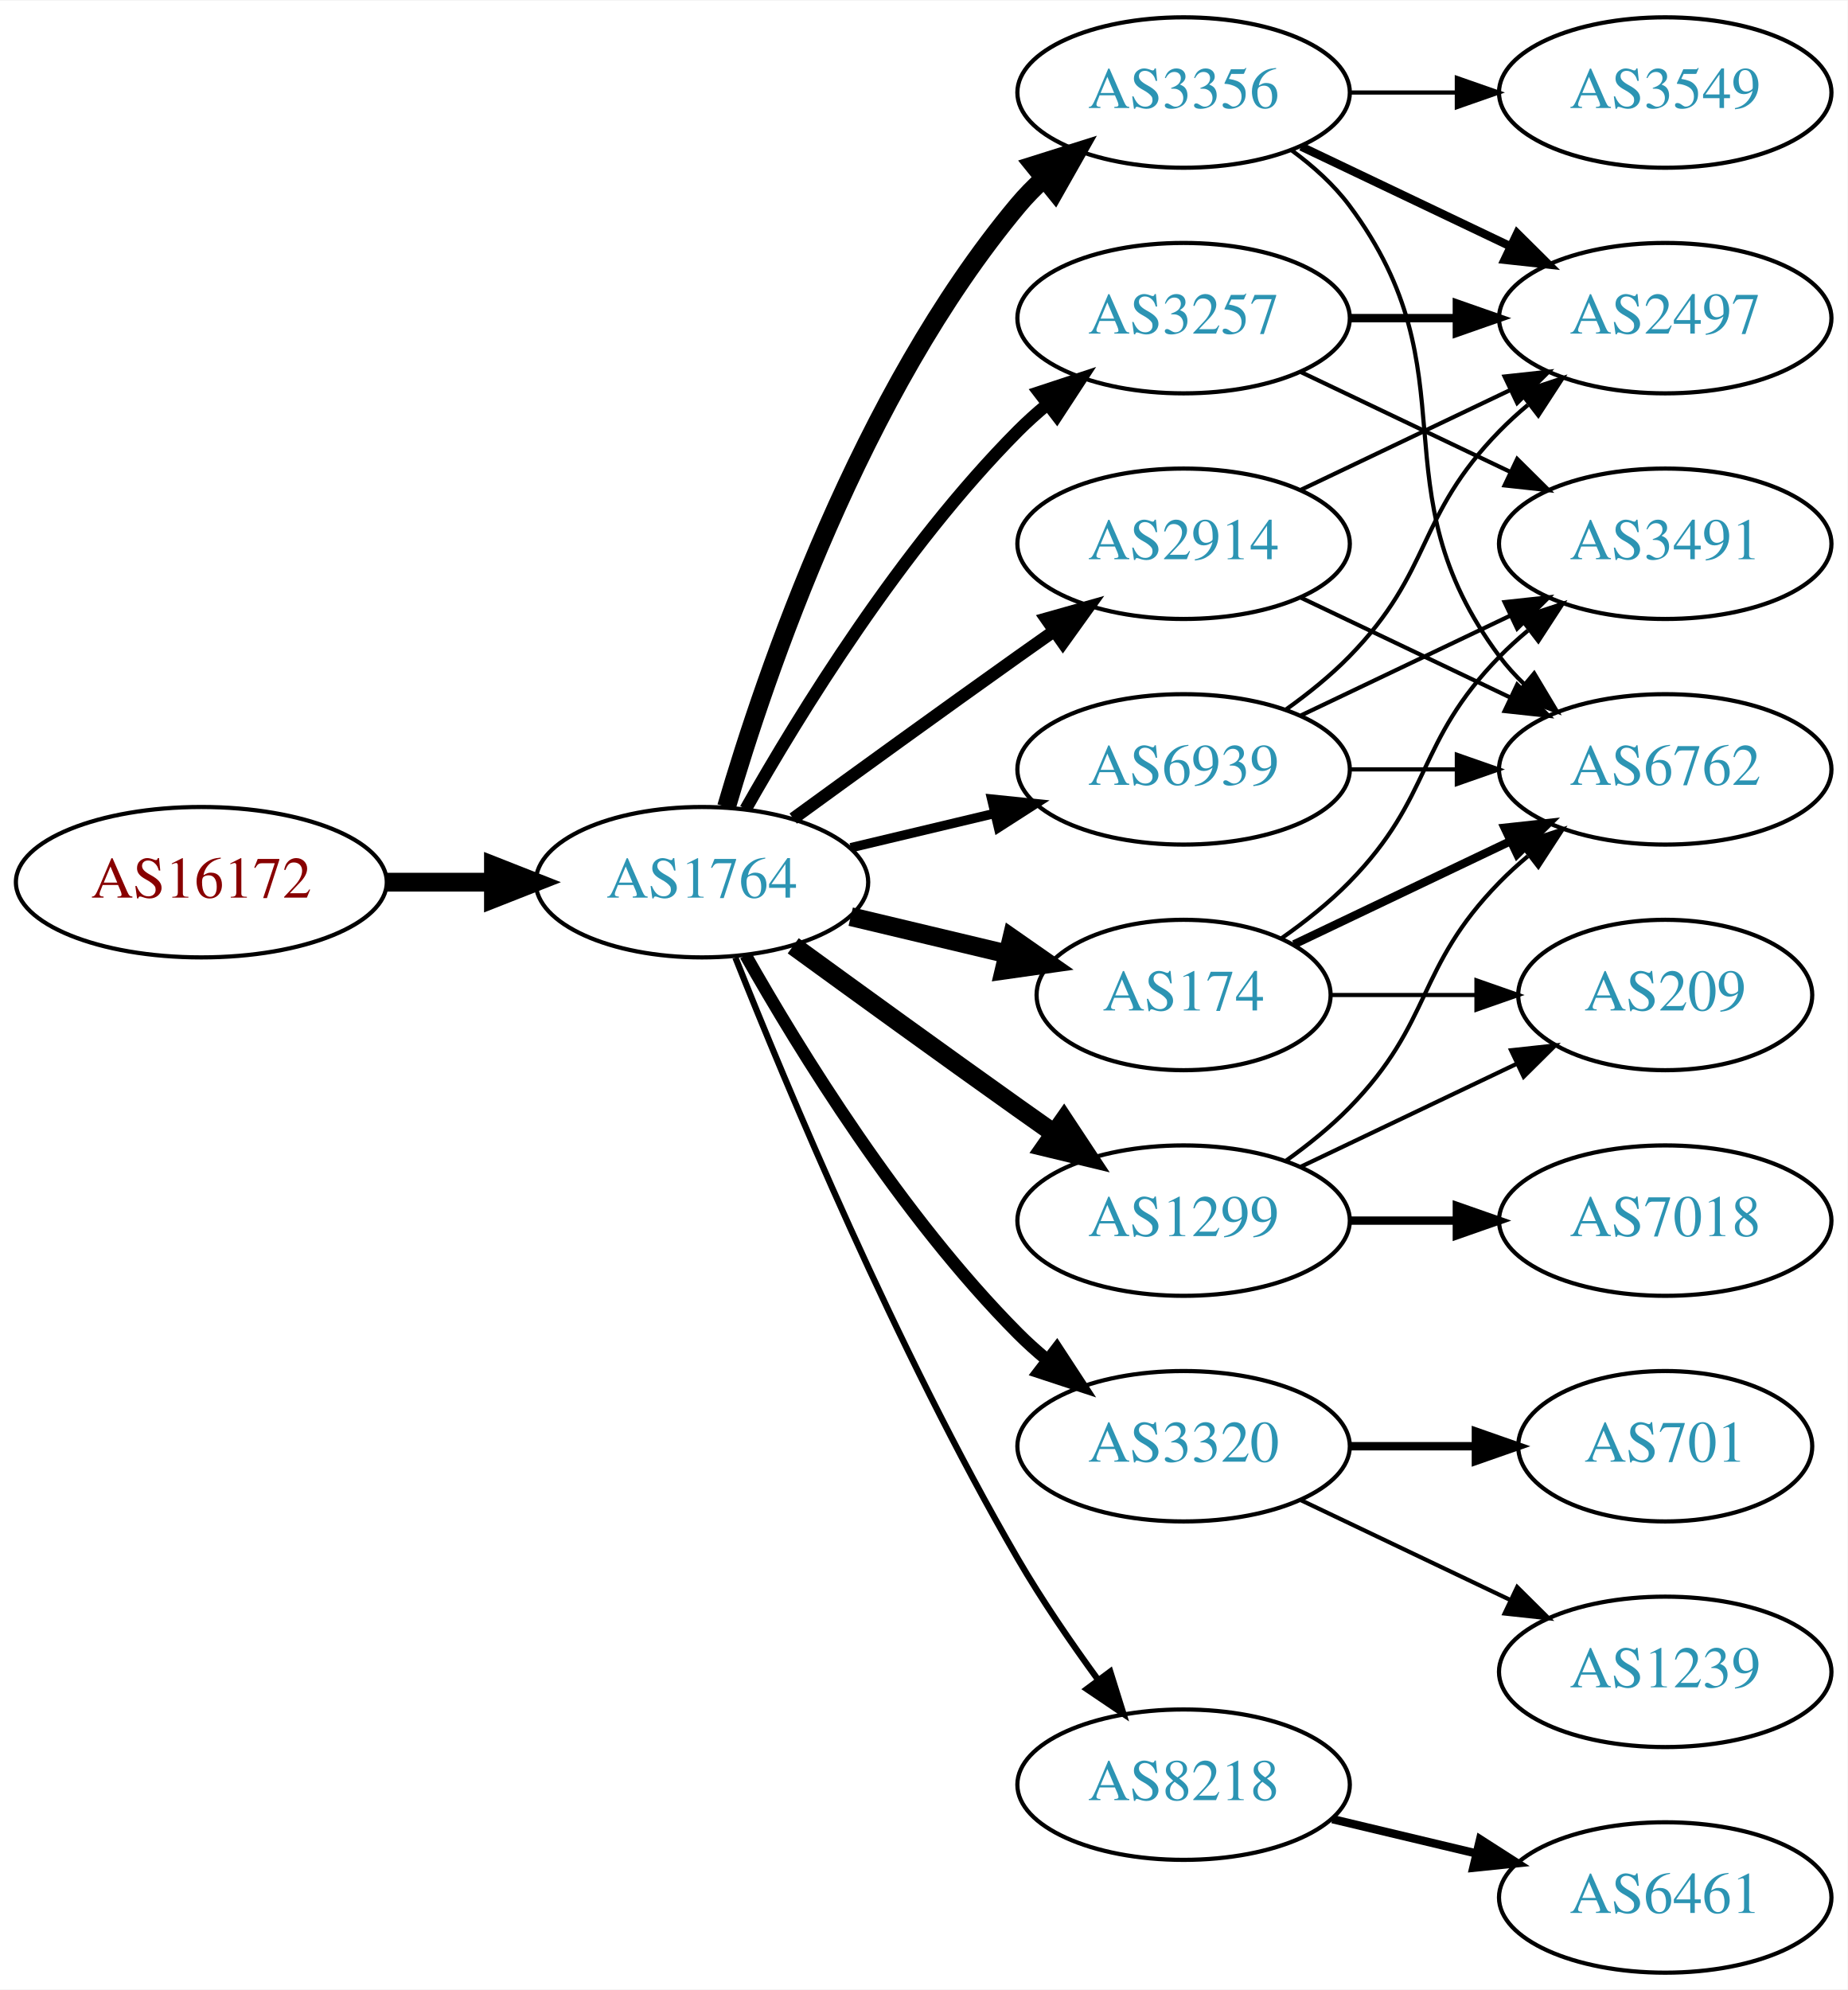
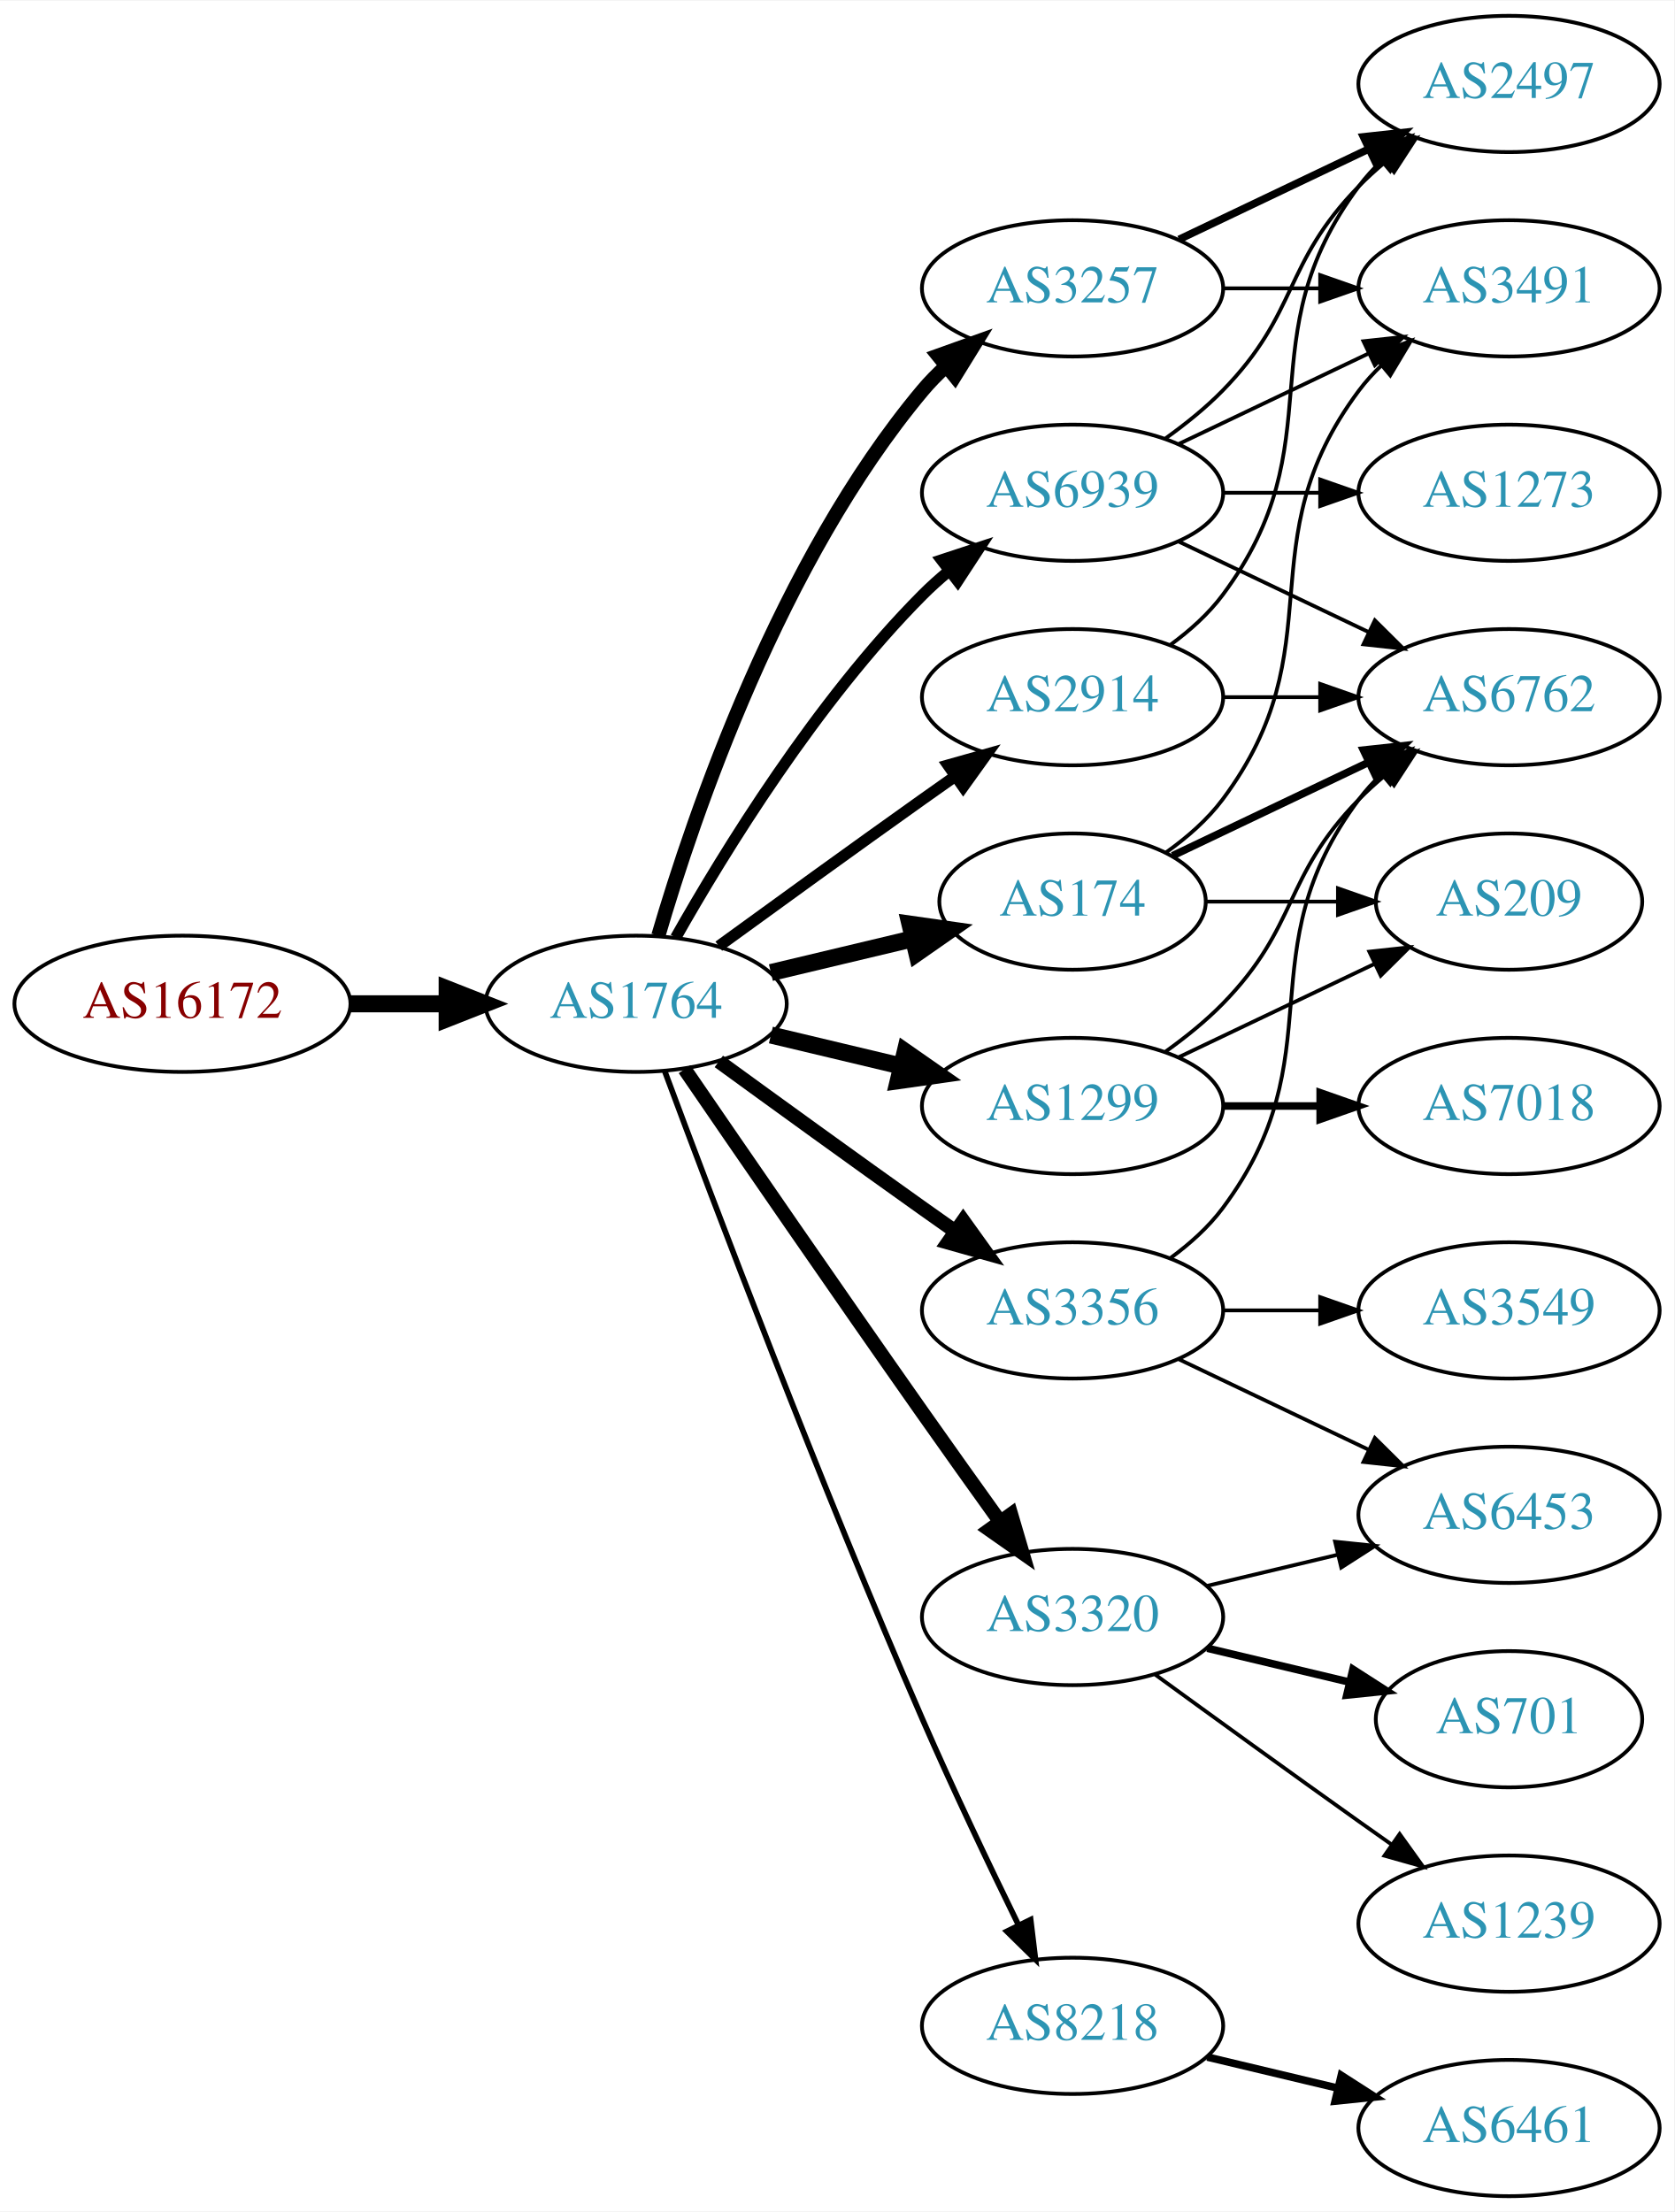
- <svg xmlns="http://www.w3.org/2000/svg" xmlns:xlink="http://www.w3.org/1999/xlink" width="442pt" height="476pt" viewBox="0.00 0.00 442.27 476.00">
-   <g id="graph0" class="graph" transform="scale(1 1) rotate(0) translate(4 472)">
-     <polygon fill="white" stroke="none" points="-4,4 -4,-472 438.271,-472 438.271,4 -4,4" />
+ <svg xmlns="http://www.w3.org/2000/svg" xmlns:xlink="http://www.w3.org/1999/xlink" width="442pt" height="584pt" viewBox="0.00 0.00 442.27 584.00">
+   <g id="graph0" class="graph" transform="scale(1 1) rotate(0) translate(4 580)">
+     <polygon fill="white" stroke="none" points="-4,4 -4,-580 438.271,-580 438.271,4 -4,4" />
    <g id="node1" class="node">
      <g id="a_node1">
        <a xlink:href="/asn/16172" xlink:title="AS16172 ~ JET-ERP Betriebsgesellschaft mbH [AT]">
-           <ellipse fill="#ffffff" stroke="black" cx="44.196" cy="-261" rx="44.393" ry="18" />
-           <text text-anchor="middle" x="44.196" y="-257.3" font-family="Times,serif" font-size="14.00" fill="#880000">AS16172</text>
+           <ellipse fill="#ffffff" stroke="black" cx="44.196" cy="-315" rx="44.393" ry="18" />
+           <text text-anchor="middle" x="44.196" y="-311.3" font-family="Times,serif" font-size="14.00" fill="#880000">AS16172</text>
        </a>
      </g>
    </g>
    <g id="node2" class="node">
      <g id="a_node2">
        <a xlink:href="/asn/1764" xlink:title="AS1764 ~ NEXTLAYER-AS [AT]">
-           <ellipse fill="#ffffff" stroke="black" cx="164.039" cy="-261" rx="39.794" ry="18" />
-           <text text-anchor="middle" x="164.039" y="-257.3" font-family="Times,serif" font-size="14.00" fill="#2c94b3">AS1764</text>
+           <ellipse fill="#ffffff" stroke="black" cx="164.039" cy="-315" rx="39.794" ry="18" />
+           <text text-anchor="middle" x="164.039" y="-311.3" font-family="Times,serif" font-size="14.00" fill="#2c94b3">AS1764</text>
        </a>
      </g>
    </g>
    <g id="edge1" class="edge">
-       <path fill="none" stroke="black" stroke-width="4.5" d="M88.407,-261C96.72,-261 105.482,-261 113.965,-261" />
-       <polygon fill="black" stroke="black" stroke-width="4.5" points="114.123,-264.938 124.123,-261 114.123,-257.063 114.123,-264.938" />
+       <path fill="none" stroke="black" stroke-width="4.5" d="M88.407,-315C96.72,-315 105.482,-315 113.965,-315" />
+       <polygon fill="black" stroke="black" stroke-width="4.5" points="114.123,-318.938 124.123,-315 114.123,-311.063 114.123,-318.938" />
    </g>
    <g id="node3" class="node">
      <g id="a_node3">
-         <a xlink:href="/asn/3257" xlink:title="AS3257 ~ GTT [DE]">
-           <ellipse fill="#ffffff" stroke="black" cx="279.332" cy="-396" rx="39.794" ry="18" />
-           <text text-anchor="middle" x="279.332" y="-392.3" font-family="Times,serif" font-size="14.00" fill="#2c94b3">AS3257</text>
+         <a xlink:href="/asn/174" xlink:title="AS174 ~ Cogent Communications [US]">
+           <ellipse fill="#ffffff" stroke="black" cx="279.332" cy="-342" rx="35.194" ry="18" />
+           <text text-anchor="middle" x="279.332" y="-338.3" font-family="Times,serif" font-size="14.00" fill="#2c94b3">AS174</text>
        </a>
      </g>
    </g>
    <g id="edge2" class="edge">
-       <path fill="none" stroke="black" stroke-width="3" d="M174.498,-278.49C187.28,-301.096 211.712,-340.886 239.685,-369 241.796,-371.121 244.092,-373.188 246.477,-375.171" />
-       <polygon fill="black" stroke="black" stroke-width="3" points="244.73,-378.242 254.793,-381.556 248.993,-372.69 244.73,-378.242" />
+       <path fill="none" stroke="black" stroke-width="4.5" d="M199.646,-323.248C211.44,-326.058 224.745,-329.229 237.013,-332.153" />
+       <polygon fill="black" stroke="black" stroke-width="4.5" points="236.377,-336.049 247.018,-334.537 238.203,-328.389 236.377,-336.049" />
    </g>
    <g id="node4" class="node">
      <g id="a_node4">
-         <a xlink:href="/asn/2914" xlink:title="AS2914 ~ NTT America, Inc. [US]">
-           <ellipse fill="#ffffff" stroke="black" cx="279.332" cy="-342" rx="39.794" ry="18" />
-           <text text-anchor="middle" x="279.332" y="-338.3" font-family="Times,serif" font-size="14.00" fill="#2c94b3">AS2914</text>
+         <a xlink:href="/asn/1299" xlink:title="AS1299 ~ Telia Carrier [EU]">
+           <ellipse fill="#ffffff" stroke="black" cx="279.332" cy="-288" rx="39.794" ry="18" />
+           <text text-anchor="middle" x="279.332" y="-284.3" font-family="Times,serif" font-size="14.00" fill="#2c94b3">AS1299</text>
        </a>
      </g>
    </g>
    <g id="edge3" class="edge">
-       <path fill="none" stroke="black" stroke-width="3" d="M185.887,-276.222C200.821,-287.091 221.435,-302.025 239.685,-315 242.506,-317.005 245.449,-319.085 248.397,-321.159" />
-       <polygon fill="black" stroke="black" stroke-width="3" points="246.424,-324.05 256.621,-326.926 250.443,-318.319 246.424,-324.05" />
+       <path fill="none" stroke="black" stroke-width="4.5" d="M199.646,-306.752C210.517,-304.162 222.671,-301.265 234.114,-298.538" />
+       <polygon fill="black" stroke="black" stroke-width="4.5" points="235.122,-302.346 243.936,-296.197 233.296,-294.685 235.122,-302.346" />
    </g>
    <g id="node5" class="node">
      <g id="a_node5">
-         <a xlink:href="/asn/3356" xlink:title="AS3356 ~ Level 3 Parent, LLC [US]">
-           <ellipse fill="#ffffff" stroke="black" cx="279.332" cy="-450" rx="39.794" ry="18" />
-           <text text-anchor="middle" x="279.332" y="-446.3" font-family="Times,serif" font-size="14.00" fill="#2c94b3">AS3356</text>
+         <a xlink:href="/asn/2914" xlink:title="AS2914 ~ NTT America, Inc. [US]">
+           <ellipse fill="#ffffff" stroke="black" cx="279.332" cy="-396" rx="39.794" ry="18" />
+           <text text-anchor="middle" x="279.332" y="-392.3" font-family="Times,serif" font-size="14.00" fill="#2c94b3">AS2914</text>
        </a>
      </g>
    </g>
    <g id="edge4" class="edge">
-       <path fill="none" stroke="black" stroke-width="4.5" d="M169.913,-279.002C179.227,-310.844 202.043,-377.981 239.685,-423 241.555,-425.237 243.654,-427.374 245.88,-429.396" />
-       <polygon fill="black" stroke="black" stroke-width="4.5" points="243.548,-432.574 253.799,-435.804 248.502,-426.452 243.548,-432.574" />
+       <path fill="none" stroke="black" stroke-width="3" d="M185.887,-330.222C200.821,-341.091 221.435,-356.025 239.685,-369 242.506,-371.005 245.449,-373.085 248.397,-375.159" />
+       <polygon fill="black" stroke="black" stroke-width="3" points="246.424,-378.05 256.621,-380.926 250.443,-372.319 246.424,-378.05" />
    </g>
    <g id="node6" class="node">
      <g id="a_node6">
-         <a xlink:href="/asn/1299" xlink:title="AS1299 ~ Telia Carrier [EU]">
-           <ellipse fill="#ffffff" stroke="black" cx="279.332" cy="-180" rx="39.794" ry="18" />
-           <text text-anchor="middle" x="279.332" y="-176.3" font-family="Times,serif" font-size="14.00" fill="#2c94b3">AS1299</text>
+         <a xlink:href="/asn/3257" xlink:title="AS3257 ~ GTT [DE]">
+           <ellipse fill="#ffffff" stroke="black" cx="279.332" cy="-504" rx="39.794" ry="18" />
+           <text text-anchor="middle" x="279.332" y="-500.3" font-family="Times,serif" font-size="14.00" fill="#2c94b3">AS3257</text>
        </a>
      </g>
    </g>
    <g id="edge5" class="edge">
-       <path fill="none" stroke="black" stroke-width="4.5" d="M185.887,-245.778C200.821,-234.909 221.435,-219.975 239.685,-207 242.506,-204.995 245.449,-202.915 248.397,-200.841" />
-       <polygon fill="black" stroke="black" stroke-width="4.5" points="250.694,-204.039 256.621,-195.074 246.173,-197.591 250.694,-204.039" />
+       <path fill="none" stroke="black" stroke-width="3.75" d="M169.913,-333.002C179.227,-364.844 202.043,-431.981 239.685,-477 241.555,-479.237 243.654,-481.374 245.88,-483.396" />
+       <polygon fill="black" stroke="black" stroke-width="3.75" points="243.823,-486.234 253.799,-489.804 248.227,-480.793 243.823,-486.234" />
    </g>
    <g id="node7" class="node">
      <g id="a_node7">
        <a xlink:href="/asn/3320" xlink:title="AS3320 ~ DTAG [DE]">
-           <ellipse fill="#ffffff" stroke="black" cx="279.332" cy="-126" rx="39.794" ry="18" />
-           <text text-anchor="middle" x="279.332" y="-122.3" font-family="Times,serif" font-size="14.00" fill="#2c94b3">AS3320</text>
+           <ellipse fill="#ffffff" stroke="black" cx="279.332" cy="-153" rx="39.794" ry="18" />
+           <text text-anchor="middle" x="279.332" y="-149.3" font-family="Times,serif" font-size="14.00" fill="#2c94b3">AS3320</text>
        </a>
      </g>
    </g>
    <g id="edge6" class="edge">
-       <path fill="none" stroke="black" stroke-width="3" d="M174.498,-243.51C187.28,-220.904 211.712,-181.114 239.685,-153 241.796,-150.879 244.092,-148.812 246.477,-146.829" />
-       <polygon fill="black" stroke="black" stroke-width="3" points="248.993,-149.31 254.793,-140.444 244.73,-143.758 248.993,-149.31" />
+       <path fill="none" stroke="black" stroke-width="3.75" d="M176.846,-297.731C191.489,-276.358 217.262,-238.88 239.685,-207 246.32,-197.567 253.67,-187.261 260.164,-178.205" />
+       <polygon fill="black" stroke="black" stroke-width="3.75" points="263.085,-180.138 266.076,-169.974 257.399,-176.054 263.085,-180.138" />
    </g>
    <g id="node8" class="node">
      <g id="a_node8">
+         <a xlink:href="/asn/3356" xlink:title="AS3356 ~ Level 3 Parent, LLC [US]">
+           <ellipse fill="#ffffff" stroke="black" cx="279.332" cy="-234" rx="39.794" ry="18" />
+           <text text-anchor="middle" x="279.332" y="-230.3" font-family="Times,serif" font-size="14.00" fill="#2c94b3">AS3356</text>
+         </a>
+       </g>
+     </g>
+     <g id="edge7" class="edge">
+       <path fill="none" stroke="black" stroke-width="3.75" d="M185.887,-299.778C200.821,-288.909 221.435,-273.975 239.685,-261 242.506,-258.995 245.449,-256.915 248.397,-254.841" />
+       <polygon fill="black" stroke="black" stroke-width="3.75" points="250.443,-257.681 256.621,-249.074 246.424,-251.95 250.443,-257.681" />
+     </g>
+     <g id="node9" class="node">
+       <g id="a_node9">
        <a xlink:href="/asn/8218" xlink:title="AS8218 ~ legacy Neotelecoms [FR]">
          <ellipse fill="#ffffff" stroke="black" cx="279.332" cy="-45" rx="39.794" ry="18" />
          <text text-anchor="middle" x="279.332" y="-41.3" font-family="Times,serif" font-size="14.00" fill="#2c94b3">AS8218</text>
        </a>
      </g>
    </g>
-     <g id="edge7" class="edge">
-       <path fill="none" stroke="black" stroke-width="1.5" d="M172.042,-242.949C184.169,-212.43 210.587,-149.067 239.685,-99 245.392,-89.181 252.43,-78.922 258.929,-70.016" />
-       <polygon fill="black" stroke="black" stroke-width="1.5" points="261.77,-72.061 264.934,-61.95 256.155,-67.881 261.77,-72.061" />
-     </g>
-     <g id="node9" class="node">
-       <g id="a_node9">
-         <a xlink:href="/asn/174" xlink:title="AS174 ~ Cogent Communications [US]">
-           <ellipse fill="#ffffff" stroke="black" cx="279.332" cy="-234" rx="35.194" ry="18" />
-           <text text-anchor="middle" x="279.332" y="-230.3" font-family="Times,serif" font-size="14.00" fill="#2c94b3">AS174</text>
-         </a>
-       </g>
-     </g>
    <g id="edge8" class="edge">
-       <path fill="none" stroke="black" stroke-width="4.5" d="M199.646,-252.752C211.44,-249.942 224.745,-246.771 237.013,-243.847" />
-       <polygon fill="black" stroke="black" stroke-width="4.5" points="238.203,-247.611 247.018,-241.463 236.377,-239.951 238.203,-247.611" />
+       <path fill="none" stroke="black" stroke-width="1.5" d="M171.632,-297.113C184.176,-263.364 212.644,-188.104 239.685,-126 247.669,-107.663 257.363,-87.351 265.044,-71.654" />
+       <polygon fill="black" stroke="black" stroke-width="1.5" points="268.257,-73.053 269.534,-62.536 261.976,-69.961 268.257,-73.053" />
    </g>
    <g id="node10" class="node">
      <g id="a_node10">
        <a xlink:href="/asn/6939" xlink:title="AS6939 ~ Hurricane Electric LLC [US]">
-           <ellipse fill="#ffffff" stroke="black" cx="279.332" cy="-288" rx="39.794" ry="18" />
-           <text text-anchor="middle" x="279.332" y="-284.3" font-family="Times,serif" font-size="14.00" fill="#2c94b3">AS6939</text>
+           <ellipse fill="#ffffff" stroke="black" cx="279.332" cy="-450" rx="39.794" ry="18" />
+           <text text-anchor="middle" x="279.332" y="-446.3" font-family="Times,serif" font-size="14.00" fill="#2c94b3">AS6939</text>
        </a>
      </g>
    </g>
    <g id="edge9" class="edge">
-       <path fill="none" stroke="black" stroke-width="2.25" d="M199.646,-269.248C210.517,-271.838 222.671,-274.735 234.114,-277.462" />
-       <polygon fill="black" stroke="black" stroke-width="2.25" points="233.397,-280.889 243.936,-279.803 235.02,-274.08 233.397,-280.889" />
+       <path fill="none" stroke="black" stroke-width="3" d="M174.498,-332.49C187.28,-355.096 211.712,-394.886 239.685,-423 241.796,-425.121 244.092,-427.188 246.477,-429.171" />
+       <polygon fill="black" stroke="black" stroke-width="3" points="244.73,-432.242 254.793,-435.556 248.993,-426.69 244.73,-432.242" />
+     </g>
+     <g id="node11" class="node">
+       <g id="a_node11">
+         <a xlink:href="/asn/3491" xlink:title="AS3491 ~ PCCW Global, Inc. [US]">
+           <ellipse fill="#ffffff" stroke="black" cx="394.625" cy="-504" rx="39.794" ry="18" />
+           <text text-anchor="middle" x="394.625" y="-500.3" font-family="Times,serif" font-size="14.00" fill="#2c94b3">AS3491</text>
+         </a>
+       </g>
+     </g>
+     <g id="edge12" class="edge">
+       <path fill="none" stroke="black" d="M304.058,-355.011C309.555,-358.919 314.963,-363.622 318.978,-369 349.249,-409.542 324.707,-436.458 354.978,-477 356.723,-479.336 358.73,-481.545 360.893,-483.617" />
+       <polygon fill="black" stroke="black" points="358.771,-486.405 368.694,-490.118 363.253,-481.027 358.771,-486.405" />
+     </g>
+     <g id="node13" class="node">
+       <g id="a_node13">
+         <a xlink:href="/asn/6762" xlink:title="AS6762 ~ TELECOM ITALIA SPARKLE S.p.A. [IT]">
+           <ellipse fill="#ffffff" stroke="black" cx="394.625" cy="-396" rx="39.794" ry="18" />
+           <text text-anchor="middle" x="394.625" y="-392.3" font-family="Times,serif" font-size="14.00" fill="#2c94b3">AS6762</text>
+         </a>
+       </g>
+     </g>
+     <g id="edge13" class="edge">
+       <path fill="none" stroke="black" stroke-width="2" d="M305.757,-354.119C321.059,-361.413 340.783,-370.814 357.665,-378.86" />
+       <polygon fill="black" stroke="black" stroke-width="2" points="356.172,-382.026 366.705,-383.169 359.184,-375.707 356.172,-382.026" />
+     </g>
+     <g id="node14" class="node">
+       <g id="a_node14">
+         <a xlink:href="/asn/209" xlink:title="AS209 ~ CenturyLink Communications, LLC [US]">
+           <ellipse fill="#ffffff" stroke="black" cx="394.625" cy="-342" rx="35.194" ry="18" />
+           <text text-anchor="middle" x="394.625" y="-338.3" font-family="Times,serif" font-size="14.00" fill="#2c94b3">AS209</text>
+         </a>
+       </g>
+     </g>
+     <g id="edge14" class="edge">
+       <path fill="none" stroke="black" d="M314.631,-342C325.501,-342 337.678,-342 349.156,-342" />
+       <polygon fill="black" stroke="black" points="349.442,-345.5 359.442,-342 349.442,-338.5 349.442,-345.5" />
+     </g>
+     <g id="edge21" class="edge">
+       <path fill="none" stroke="black" d="M303.926,-302.389C309.182,-306.148 314.513,-310.437 318.978,-315 339.151,-335.617 334.806,-348.383 354.978,-369 357.071,-371.139 359.354,-373.218 361.731,-375.21" />
+       <polygon fill="black" stroke="black" points="359.974,-378.275 370.031,-381.611 364.249,-372.732 359.974,-378.275" />
+     </g>
+     <g id="edge22" class="edge">
+       <path fill="none" stroke="black" d="M307.468,-300.934C322.9,-308.29 342.385,-317.577 358.92,-325.459" />
+       <polygon fill="black" stroke="black" points="357.729,-328.768 368.262,-329.911 360.741,-322.449 357.729,-328.768" />
+     </g>
+     <g id="node17" class="node">
+       <g id="a_node17">
+         <a xlink:href="/asn/7018" xlink:title="AS7018 ~ AT&amp;T Services, Inc. [US]">
+           <ellipse fill="#ffffff" stroke="black" cx="394.625" cy="-288" rx="39.794" ry="18" />
+           <text text-anchor="middle" x="394.625" y="-284.3" font-family="Times,serif" font-size="14.00" fill="#2c94b3">AS7018</text>
+         </a>
+       </g>
+     </g>
+     <g id="edge20" class="edge">
+       <path fill="none" stroke="black" stroke-width="2" d="M319.004,-288C327.207,-288 335.971,-288 344.503,-288" />
+       <polygon fill="black" stroke="black" stroke-width="2" points="344.742,-291.5 354.742,-288 344.742,-284.5 344.742,-291.5" />
    </g>
    <g id="node12" class="node">
      <g id="a_node12">
        <a xlink:href="/asn/2497" xlink:title="AS2497 ~ Internet Initiative Japan Inc. [JP]">
-           <ellipse fill="#ffffff" stroke="black" cx="394.625" cy="-396" rx="39.794" ry="18" />
-           <text text-anchor="middle" x="394.625" y="-392.3" font-family="Times,serif" font-size="14.00" fill="#2c94b3">AS2497</text>
-         </a>
-       </g>
-     </g>
-     <g id="edge12" class="edge">
-       <path fill="none" stroke="black" stroke-width="2" d="M319.004,-396C327.207,-396 335.971,-396 344.503,-396" />
-       <polygon fill="black" stroke="black" stroke-width="2" points="344.742,-399.5 354.742,-396 344.742,-392.5 344.742,-399.5" />
-     </g>
-     <g id="node13" class="node">
-       <g id="a_node13">
-         <a xlink:href="/asn/3491" xlink:title="AS3491 ~ PCCW Global, Inc. [US]">
-           <ellipse fill="#ffffff" stroke="black" cx="394.625" cy="-342" rx="39.794" ry="18" />
-           <text text-anchor="middle" x="394.625" y="-338.3" font-family="Times,serif" font-size="14.00" fill="#2c94b3">AS3491</text>
-         </a>
-       </g>
-     </g>
-     <g id="edge13" class="edge">
-       <path fill="none" stroke="black" d="M307.468,-383.066C322.462,-375.919 341.283,-366.948 357.506,-359.215" />
-       <polygon fill="black" stroke="black" points="359.188,-362.291 366.71,-354.829 356.177,-355.972 359.188,-362.291" />
-     </g>
-     <g id="node11" class="node">
-       <g id="a_node11">
-         <a xlink:href="/asn/6762" xlink:title="AS6762 ~ TELECOM ITALIA SPARKLE S.p.A. [IT]">
-           <ellipse fill="#ffffff" stroke="black" cx="394.625" cy="-288" rx="39.794" ry="18" />
-           <text text-anchor="middle" x="394.625" y="-284.3" font-family="Times,serif" font-size="14.00" fill="#2c94b3">AS6762</text>
-         </a>
-       </g>
+           <ellipse fill="#ffffff" stroke="black" cx="394.625" cy="-558" rx="39.794" ry="18" />
+           <text text-anchor="middle" x="394.625" y="-554.3" font-family="Times,serif" font-size="14.00" fill="#2c94b3">AS2497</text>
+         </a>
+       </g>
+     </g>
+     <g id="edge18" class="edge">
+       <path fill="none" stroke="black" d="M305.262,-409.882C310.338,-413.611 315.256,-418.016 318.978,-423 349.249,-463.542 324.707,-490.458 354.978,-531 356.723,-533.336 358.73,-535.545 360.893,-537.617" />
+       <polygon fill="black" stroke="black" points="358.771,-540.405 368.694,-544.118 363.253,-535.027 358.771,-540.405" />
+     </g>
+     <g id="edge19" class="edge">
+       <path fill="none" stroke="black" d="M319.004,-396C327.207,-396 335.971,-396 344.503,-396" />
+       <polygon fill="black" stroke="black" points="344.742,-399.5 354.742,-396 344.742,-392.5 344.742,-399.5" />
    </g>
    <g id="edge10" class="edge">
-       <path fill="none" stroke="black" d="M307.468,-329.066C322.462,-321.919 341.283,-312.948 357.506,-305.215" />
-       <polygon fill="black" stroke="black" points="359.188,-308.291 366.71,-300.829 356.177,-301.972 359.188,-308.291" />
+       <path fill="none" stroke="black" d="M319.004,-504C327.207,-504 335.971,-504 344.503,-504" />
+       <polygon fill="black" stroke="black" points="344.742,-507.5 354.742,-504 344.742,-500.5 344.742,-507.5" />
    </g>
    <g id="edge11" class="edge">
-       <path fill="none" stroke="black" d="M307.468,-354.934C322.462,-362.081 341.283,-371.052 357.506,-378.785" />
-       <polygon fill="black" stroke="black" points="356.177,-382.028 366.71,-383.171 359.188,-375.709 356.177,-382.028" />
-     </g>
-     <g id="edge18" class="edge">
-       <path fill="none" stroke="black" d="M305.262,-436.118C310.338,-432.389 315.256,-427.984 318.978,-423 349.249,-382.458 324.707,-355.542 354.978,-315 356.723,-312.664 358.73,-310.455 360.893,-308.383" />
-       <polygon fill="black" stroke="black" points="363.253,-310.973 368.694,-301.882 358.771,-305.595 363.253,-310.973" />
-     </g>
-     <g id="edge19" class="edge">
-       <path fill="none" stroke="black" stroke-width="2" d="M307.468,-437.066C322.462,-429.919 341.283,-420.948 357.506,-413.215" />
-       <polygon fill="black" stroke="black" stroke-width="2" points="359.188,-416.291 366.71,-408.829 356.177,-409.972 359.188,-416.291" />
-     </g>
-     <g id="node16" class="node">
-       <g id="a_node16">
-         <a xlink:href="/asn/3549" xlink:title="AS3549 ~ Level 3 Parent, LLC [US]">
-           <ellipse fill="#ffffff" stroke="black" cx="394.625" cy="-450" rx="39.794" ry="18" />
-           <text text-anchor="middle" x="394.625" y="-446.3" font-family="Times,serif" font-size="14.00" fill="#2c94b3">AS3549</text>
-         </a>
-       </g>
-     </g>
-     <g id="edge17" class="edge">
-       <path fill="none" stroke="black" d="M319.004,-450C327.207,-450 335.971,-450 344.503,-450" />
-       <polygon fill="black" stroke="black" points="344.742,-453.5 354.742,-450 344.742,-446.5 344.742,-453.5" />
-     </g>
-     <g id="edge15" class="edge">
-       <path fill="none" stroke="black" d="M303.926,-194.389C309.182,-198.148 314.513,-202.437 318.978,-207 339.151,-227.617 334.806,-240.383 354.978,-261 357.071,-263.139 359.354,-265.218 361.731,-267.21" />
-       <polygon fill="black" stroke="black" points="359.974,-270.275 370.031,-273.611 364.249,-264.732 359.974,-270.275" />
-     </g>
-     <g id="node14" class="node">
-       <g id="a_node14">
-         <a xlink:href="/asn/7018" xlink:title="AS7018 ~ AT&amp;T Services, Inc. [US]">
-           <ellipse fill="#ffffff" stroke="black" cx="394.625" cy="-180" rx="39.794" ry="18" />
-           <text text-anchor="middle" x="394.625" y="-176.3" font-family="Times,serif" font-size="14.00" fill="#2c94b3">AS7018</text>
-         </a>
-       </g>
-     </g>
-     <g id="edge14" class="edge">
-       <path fill="none" stroke="black" stroke-width="2" d="M319.004,-180C327.207,-180 335.971,-180 344.503,-180" />
-       <polygon fill="black" stroke="black" stroke-width="2" points="344.742,-183.5 354.742,-180 344.742,-176.5 344.742,-183.5" />
+       <path fill="none" stroke="black" stroke-width="2" d="M307.468,-516.934C322.462,-524.081 341.283,-533.052 357.506,-540.785" />
+       <polygon fill="black" stroke="black" stroke-width="2" points="356.177,-544.028 366.71,-545.171 359.188,-537.709 356.177,-544.028" />
    </g>
    <g id="node15" class="node">
      <g id="a_node15">
-         <a xlink:href="/asn/209" xlink:title="AS209 ~ CenturyLink Communications, LLC [US]">
-           <ellipse fill="#ffffff" stroke="black" cx="394.625" cy="-234" rx="35.194" ry="18" />
-           <text text-anchor="middle" x="394.625" y="-230.3" font-family="Times,serif" font-size="14.00" fill="#2c94b3">AS209</text>
-         </a>
-       </g>
-     </g>
-     <g id="edge16" class="edge">
-       <path fill="none" stroke="black" d="M307.468,-192.934C322.9,-200.29 342.385,-209.577 358.92,-217.459" />
-       <polygon fill="black" stroke="black" points="357.729,-220.768 368.262,-221.911 360.741,-214.449 357.729,-220.768" />
+         <a xlink:href="/asn/6453" xlink:title="AS6453 ~ TATA COMMUNICATIONS (AMERICA) INC [US]">
+           <ellipse fill="#ffffff" stroke="black" cx="394.625" cy="-180" rx="39.794" ry="18" />
+           <text text-anchor="middle" x="394.625" y="-176.3" font-family="Times,serif" font-size="14.00" fill="#2c94b3">AS6453</text>
+         </a>
+       </g>
+     </g>
+     <g id="edge25" class="edge">
+       <path fill="none" stroke="black" d="M314.939,-161.248C325.81,-163.838 337.964,-166.735 349.407,-169.462" />
+       <polygon fill="black" stroke="black" points="348.69,-172.889 359.229,-171.803 350.313,-166.08 348.69,-172.889" />
    </g>
    <g id="node18" class="node">
      <g id="a_node18">
        <a xlink:href="/asn/1239" xlink:title="AS1239 ~ Sprint [US]">
          <ellipse fill="#ffffff" stroke="black" cx="394.625" cy="-72" rx="39.794" ry="18" />
          <text text-anchor="middle" x="394.625" y="-68.3" font-family="Times,serif" font-size="14.00" fill="#2c94b3">AS1239</text>
        </a>
      </g>
    </g>
-     <g id="edge21" class="edge">
-       <path fill="none" stroke="black" d="M307.468,-113.066C322.462,-105.919 341.283,-96.948 357.506,-89.215" />
-       <polygon fill="black" stroke="black" points="359.188,-92.291 366.71,-84.829 356.177,-85.972 359.188,-92.291" />
+     <g id="edge23" class="edge">
+       <path fill="none" stroke="black" d="M301.18,-137.778C316.114,-126.909 336.727,-111.975 354.978,-99 357.799,-96.995 360.742,-94.915 363.69,-92.841" />
+       <polygon fill="black" stroke="black" points="365.736,-95.681 371.914,-87.074 361.717,-89.95 365.736,-95.681" />
    </g>
    <g id="node19" class="node">
      <g id="a_node19">
        <a xlink:href="/asn/701" xlink:title="AS701 ~ UUNET [US]">
          <ellipse fill="#ffffff" stroke="black" cx="394.625" cy="-126" rx="35.194" ry="18" />
          <text text-anchor="middle" x="394.625" y="-122.3" font-family="Times,serif" font-size="14.00" fill="#2c94b3">AS701</text>
        </a>
      </g>
    </g>
-     <g id="edge22" class="edge">
-       <path fill="none" stroke="black" stroke-width="2" d="M319.004,-126C328.709,-126 339.2,-126 349.163,-126" />
-       <polygon fill="black" stroke="black" stroke-width="2" points="349.299,-129.5 359.299,-126 349.299,-122.5 349.299,-129.5" />
-     </g>
-     <g id="node17" class="node">
-       <g id="a_node17">
+     <g id="edge24" class="edge">
+       <path fill="none" stroke="black" stroke-width="2" d="M314.939,-144.752C326.733,-141.942 340.038,-138.771 352.306,-135.847" />
+       <polygon fill="black" stroke="black" stroke-width="2" points="353.394,-139.186 362.311,-133.463 351.772,-132.376 353.394,-139.186" />
+     </g>
+     <g id="edge17" class="edge">
+       <path fill="none" stroke="black" d="M305.262,-247.882C310.338,-251.611 315.256,-256.016 318.978,-261 349.249,-301.542 324.707,-328.458 354.978,-369 356.723,-371.336 358.73,-373.545 360.893,-375.617" />
+       <polygon fill="black" stroke="black" points="358.771,-378.405 368.694,-382.118 363.253,-373.027 358.771,-378.405" />
+     </g>
+     <g id="edge15" class="edge">
+       <path fill="none" stroke="black" d="M307.468,-221.066C322.462,-213.919 341.283,-204.948 357.506,-197.215" />
+       <polygon fill="black" stroke="black" points="359.188,-200.291 366.71,-192.829 356.177,-193.972 359.188,-200.291" />
+     </g>
+     <g id="node16" class="node">
+       <g id="a_node16">
+         <a xlink:href="/asn/3549" xlink:title="AS3549 ~ Level 3 Parent, LLC [US]">
+           <ellipse fill="#ffffff" stroke="black" cx="394.625" cy="-234" rx="39.794" ry="18" />
+           <text text-anchor="middle" x="394.625" y="-230.3" font-family="Times,serif" font-size="14.00" fill="#2c94b3">AS3549</text>
+         </a>
+       </g>
+     </g>
+     <g id="edge16" class="edge">
+       <path fill="none" stroke="black" d="M319.004,-234C327.207,-234 335.971,-234 344.503,-234" />
+       <polygon fill="black" stroke="black" points="344.742,-237.5 354.742,-234 344.742,-230.5 344.742,-237.5" />
+     </g>
+     <g id="node20" class="node">
+       <g id="a_node20">
        <a xlink:href="/asn/6461" xlink:title="AS6461 ~ Zayo Bandwidth [US]">
          <ellipse fill="#ffffff" stroke="black" cx="394.625" cy="-18" rx="39.794" ry="18" />
          <text text-anchor="middle" x="394.625" y="-14.3" font-family="Times,serif" font-size="14.00" fill="#2c94b3">AS6461</text>
        </a>
      </g>
    </g>
-     <g id="edge20" class="edge">
+     <g id="edge26" class="edge">
      <path fill="none" stroke="black" stroke-width="2" d="M314.939,-36.752C325.81,-34.162 337.964,-31.265 349.407,-28.538" />
      <polygon fill="black" stroke="black" stroke-width="2" points="350.313,-31.92 359.229,-26.197 348.69,-25.111 350.313,-31.92" />
    </g>
-     <g id="edge24" class="edge">
-       <path fill="none" stroke="black" stroke-width="2" d="M305.757,-246.119C321.059,-253.413 340.783,-262.814 357.665,-270.86" />
-       <polygon fill="black" stroke="black" stroke-width="2" points="356.172,-274.026 366.705,-275.169 359.184,-267.707 356.172,-274.026" />
-     </g>
-     <g id="edge23" class="edge">
-       <path fill="none" stroke="black" d="M302.714,-247.532C308.356,-251.49 314.17,-256.086 318.978,-261 339.151,-281.617 334.806,-294.383 354.978,-315 357.071,-317.139 359.354,-319.218 361.731,-321.21" />
-       <polygon fill="black" stroke="black" points="359.974,-324.275 370.031,-327.611 364.249,-318.732 359.974,-324.275" />
-     </g>
-     <g id="edge25" class="edge">
-       <path fill="none" stroke="black" d="M314.631,-234C325.501,-234 337.678,-234 349.156,-234" />
-       <polygon fill="black" stroke="black" points="349.442,-237.5 359.442,-234 349.442,-230.5 349.442,-237.5" />
+     <g id="edge28" class="edge">
+       <path fill="none" stroke="black" d="M307.468,-462.934C322.462,-470.081 341.283,-479.052 357.506,-486.785" />
+       <polygon fill="black" stroke="black" points="356.177,-490.028 366.71,-491.171 359.188,-483.709 356.177,-490.028" />
+     </g>
+     <g id="edge30" class="edge">
+       <path fill="none" stroke="black" d="M303.926,-464.389C309.182,-468.148 314.513,-472.437 318.978,-477 339.151,-497.617 334.806,-510.383 354.978,-531 357.071,-533.139 359.354,-535.218 361.731,-537.21" />
+       <polygon fill="black" stroke="black" points="359.974,-540.275 370.031,-543.611 364.249,-534.732 359.974,-540.275" />
+     </g>
+     <g id="edge29" class="edge">
+       <path fill="none" stroke="black" d="M307.468,-437.066C322.462,-429.919 341.283,-420.948 357.506,-413.215" />
+       <polygon fill="black" stroke="black" points="359.188,-416.291 366.71,-408.829 356.177,-409.972 359.188,-416.291" />
+     </g>
+     <g id="node21" class="node">
+       <g id="a_node21">
+         <a xlink:href="/asn/1273" xlink:title="AS1273 ~ Vodafone Group PLC [EU]">
+           <ellipse fill="#ffffff" stroke="black" cx="394.625" cy="-450" rx="39.794" ry="18" />
+           <text text-anchor="middle" x="394.625" y="-446.3" font-family="Times,serif" font-size="14.00" fill="#2c94b3">AS1273</text>
+         </a>
+       </g>
    </g>
    <g id="edge27" class="edge">
-       <path fill="none" stroke="black" d="M319.004,-288C327.207,-288 335.971,-288 344.503,-288" />
-       <polygon fill="black" stroke="black" points="344.742,-291.5 354.742,-288 344.742,-284.5 344.742,-291.5" />
-     </g>
-     <g id="edge28" class="edge">
-       <path fill="none" stroke="black" d="M303.926,-302.389C309.182,-306.148 314.513,-310.437 318.978,-315 339.151,-335.617 334.806,-348.383 354.978,-369 357.071,-371.139 359.354,-373.218 361.731,-375.21" />
-       <polygon fill="black" stroke="black" points="359.974,-378.275 370.031,-381.611 364.249,-372.732 359.974,-378.275" />
-     </g>
-     <g id="edge26" class="edge">
-       <path fill="none" stroke="black" d="M307.468,-300.934C322.462,-308.081 341.283,-317.052 357.506,-324.785" />
-       <polygon fill="black" stroke="black" points="356.177,-328.028 366.71,-329.171 359.188,-321.709 356.177,-328.028" />
+       <path fill="none" stroke="black" d="M319.004,-450C327.207,-450 335.971,-450 344.503,-450" />
+       <polygon fill="black" stroke="black" points="344.742,-453.5 354.742,-450 344.742,-446.5 344.742,-453.5" />
    </g>
  </g>
</svg>
